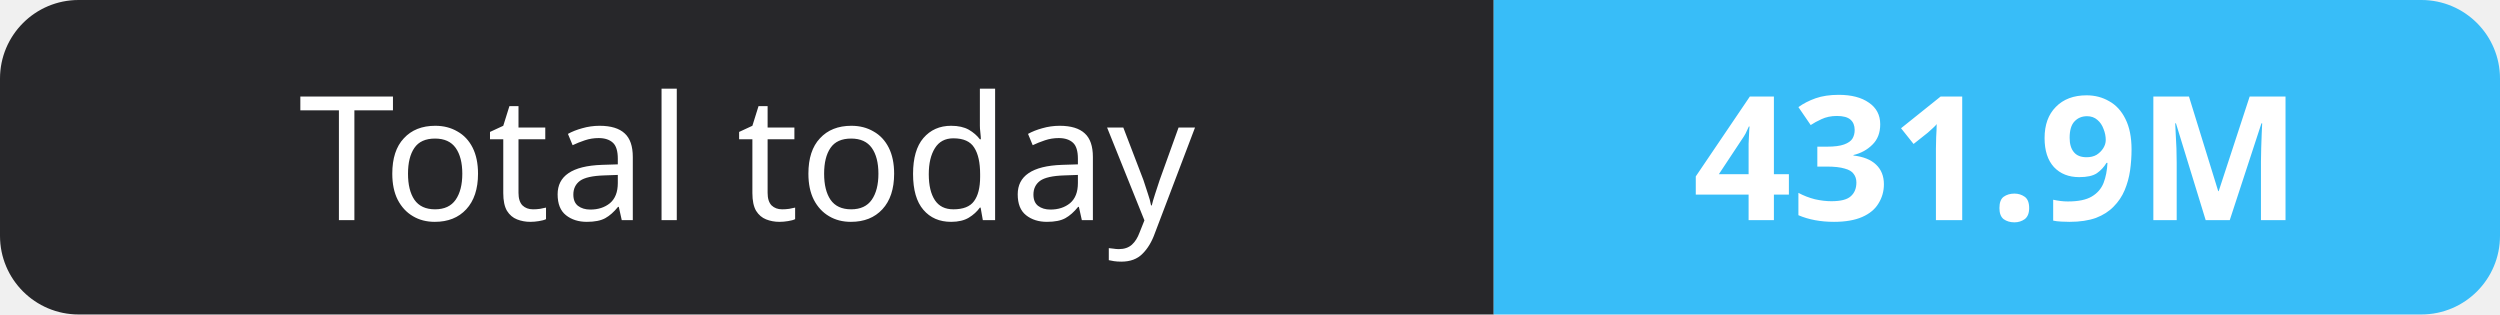
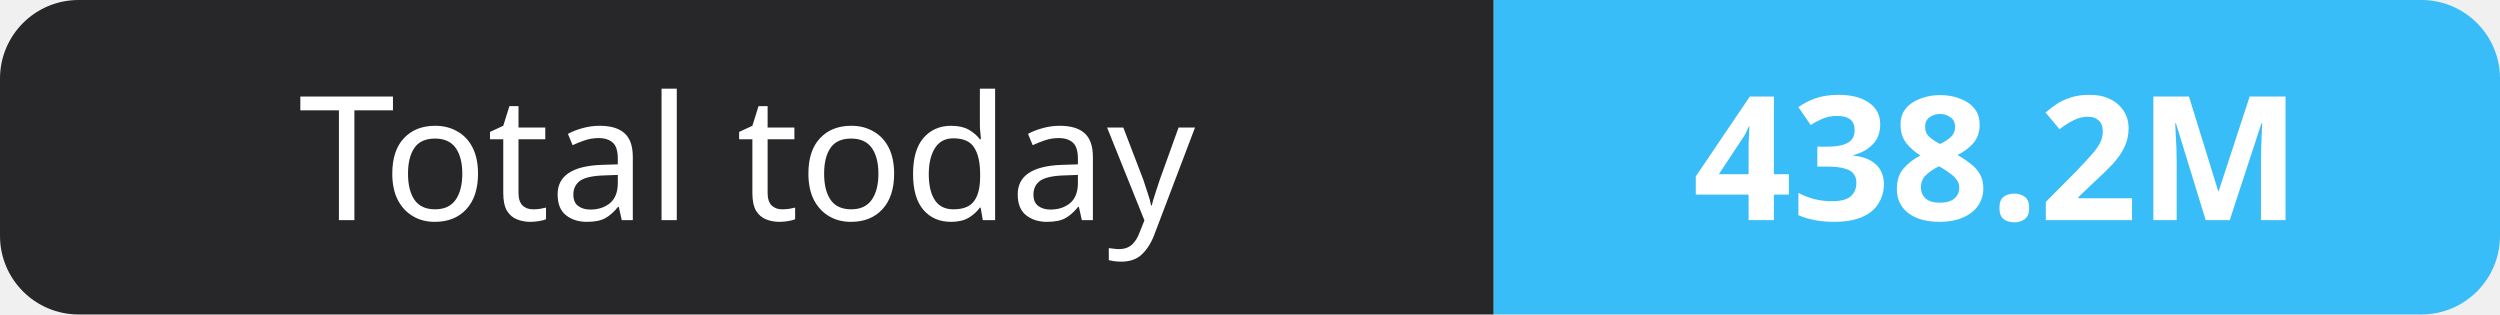
- <svg xmlns="http://www.w3.org/2000/svg" width="159" height="20" role="img" aria-label="Total today: 431.9M">
+ <svg xmlns="http://www.w3.org/2000/svg" width="159" height="20" role="img" aria-label="Total today: 438.2M">
  <clipPath id="r">
    <rect width="159" height="20" rx="5" fill="#fff" />
  </clipPath>
  <g clip-path="url(#r)">
    <rect width="95" height="20" fill="#27272a" />
    <rect x="95" width="64" height="20" fill="#38bdf8" />
  </g>
  <g fill="#fff" text-anchor="middle" font-family="Verdana,Geneva,sans-serif" font-size="11">
    <text x="47.5" y="14">Total today</text>
-     <text x="127.0" y="14" font-weight="700">431.9M</text>
+     <text x="127.0" y="14" font-weight="700">438.2M</text>
  </g>
</svg>
